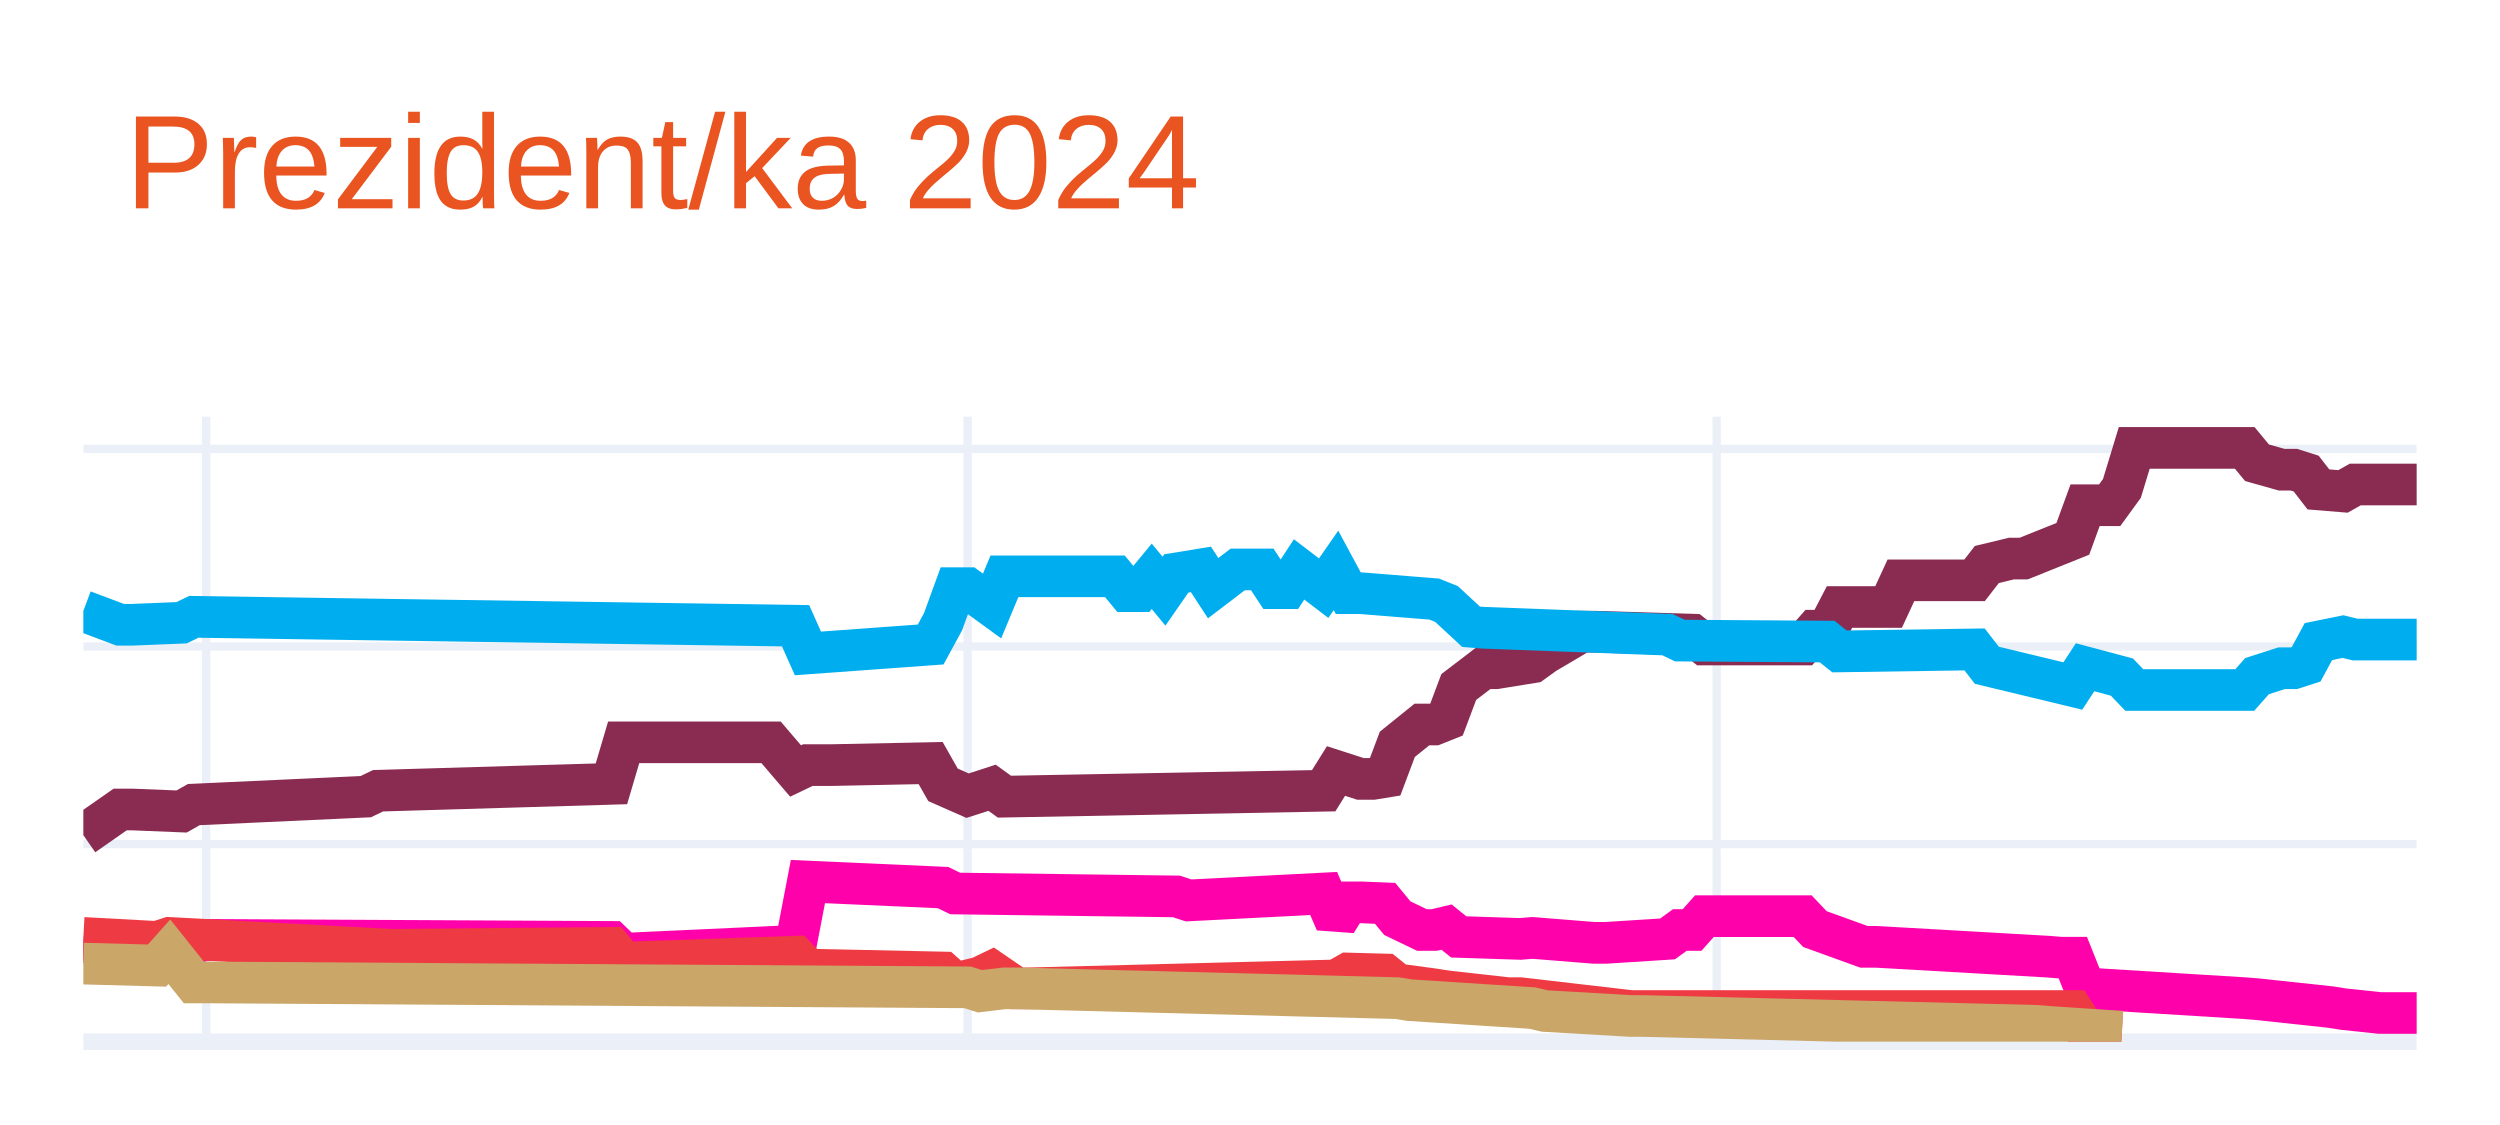
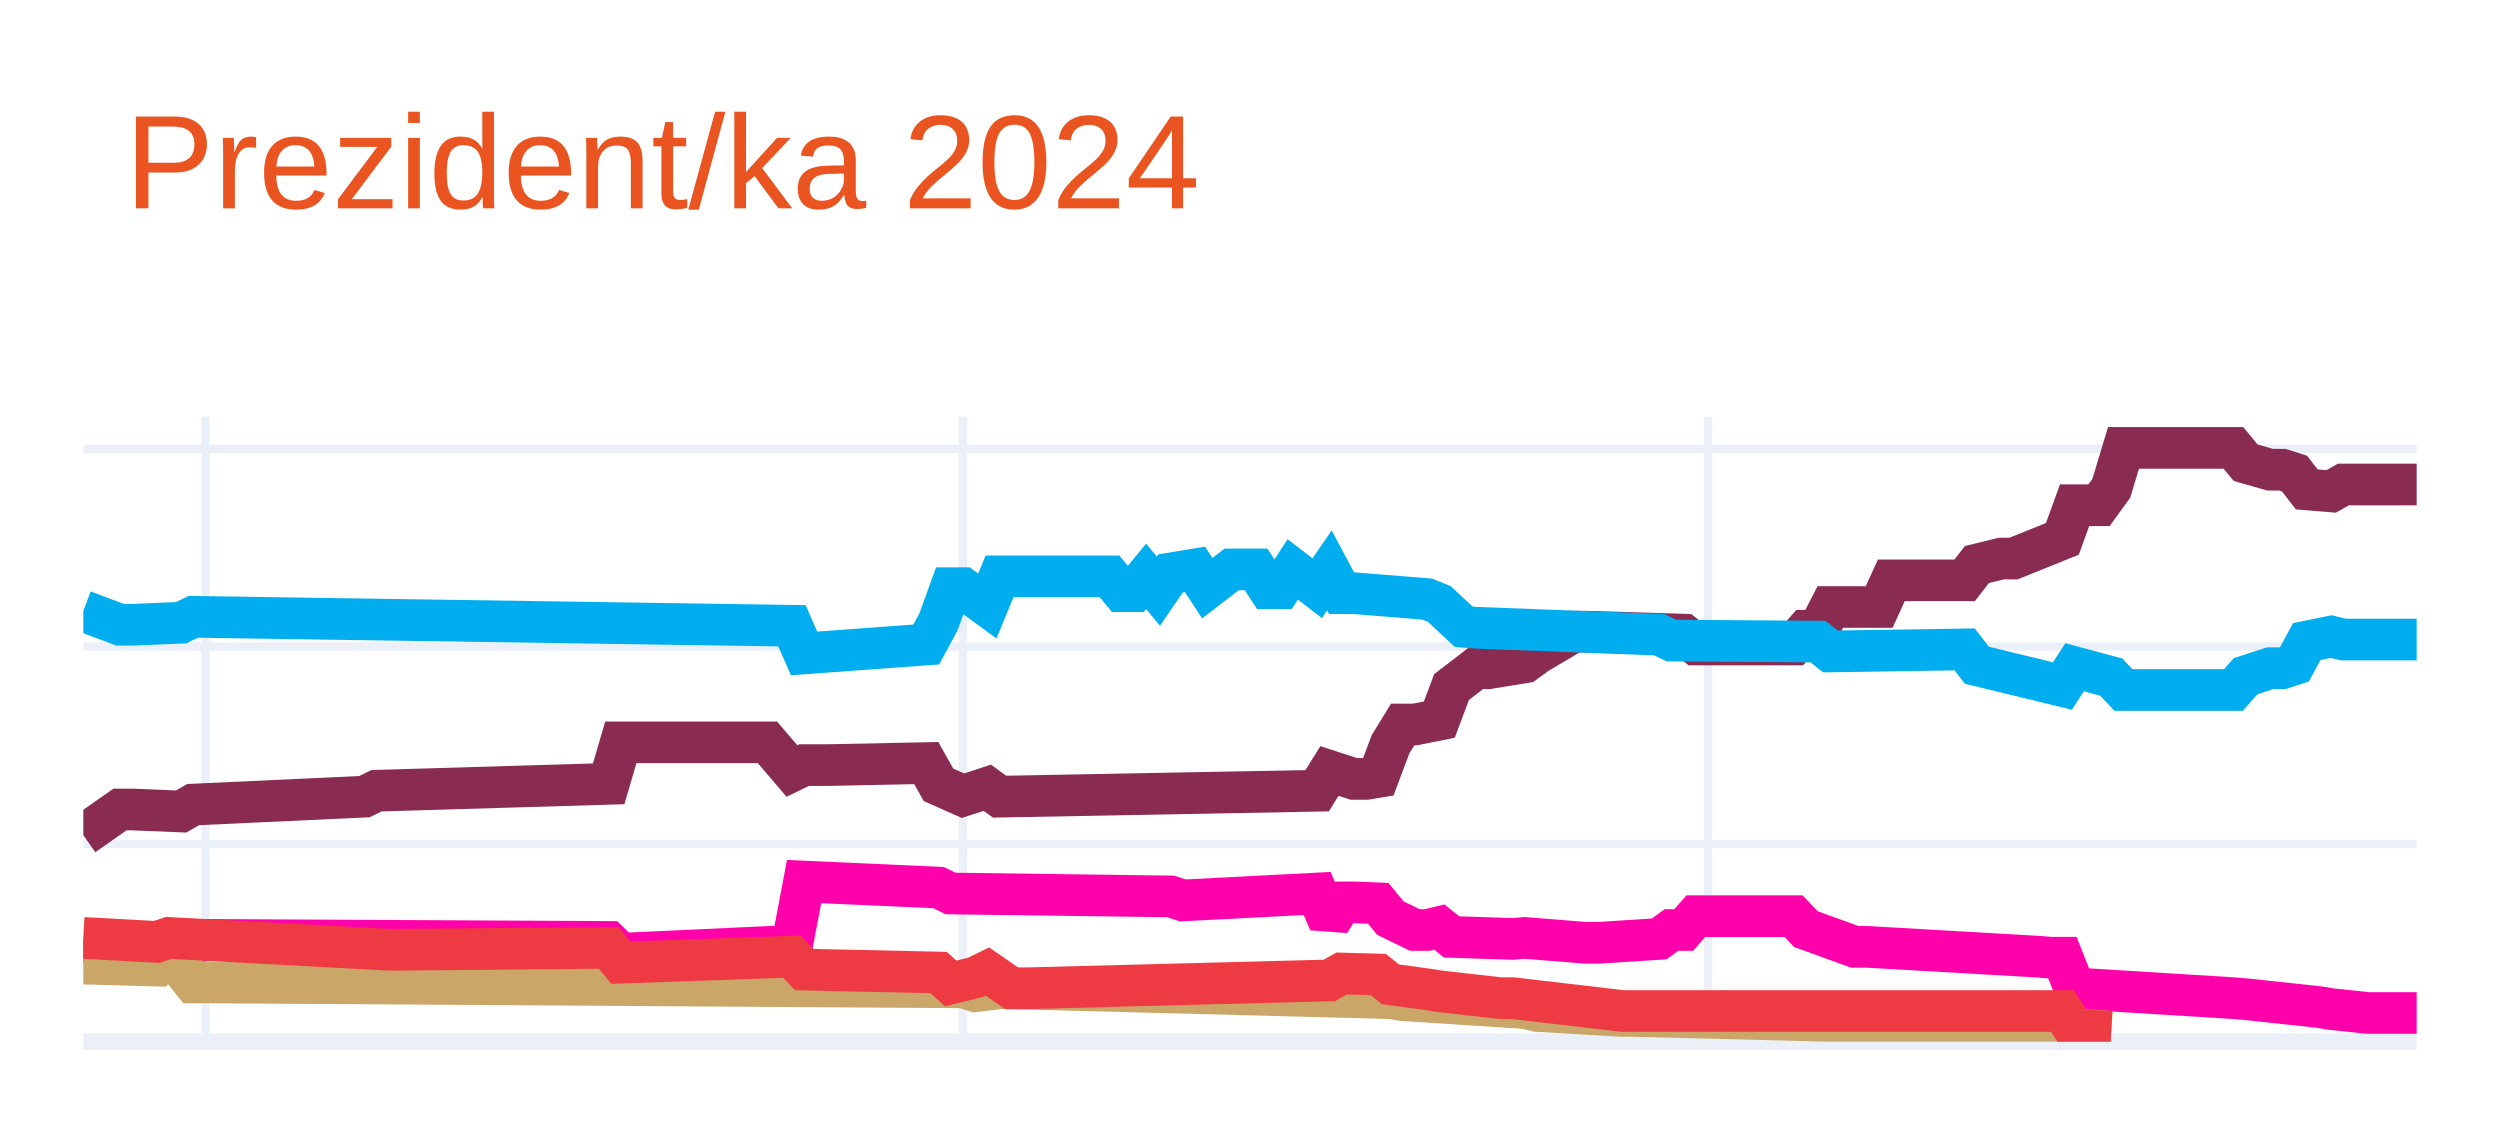
<svg xmlns="http://www.w3.org/2000/svg" class="main-svg" width="300" height="135" style="" viewBox="0 0 300 135">
  <rect x="0" y="0" width="300" height="135" style="fill: rgb(255, 255, 255); fill-opacity: 1;" />
-   <defs id="defs-35aa8c">
+   <defs id="defs-e80288">
    <g class="clips">
-       <clipPath id="clip35aa8cxyplot" class="plotclip">
+       <clipPath id="clipe80288xyplot" class="plotclip">
        <rect width="280" height="75" />
      </clipPath>
-       <clipPath class="axesclip" id="clip35aa8cx">
+       <clipPath class="axesclip" id="clipe80288x">
        <rect x="10" y="0" width="280" height="135" />
      </clipPath>
-       <clipPath class="axesclip" id="clip35aa8cy">
+       <clipPath class="axesclip" id="clipe80288y">
        <rect x="0" y="50" width="300" height="75" />
      </clipPath>
-       <clipPath class="axesclip" id="clip35aa8cxy">
+       <clipPath class="axesclip" id="clipe80288xy">
        <rect x="10" y="50" width="280" height="75" />
      </clipPath>
    </g>
    <g class="gradients" />
    <g class="patterns" />
  </defs>
  <g class="bglayer" />
  <g class="layer-below">
    <g class="imagelayer" />
    <g class="shapelayer" />
  </g>
  <g class="cartesianlayer">
    <g class="subplot xy">
      <g class="layer-subplot">
        <g class="shapelayer" />
        <g class="imagelayer" />
      </g>
      <g class="minor-gridlayer">
        <g class="x" />
        <g class="y" />
      </g>
      <g class="gridlayer">
        <g class="x">
-           <path class="xgrid crisp" transform="translate(24.74,0)" d="M0,50v75" style="stroke: rgb(235, 240, 248); stroke-opacity: 1; stroke-width: 1px;" />
-           <path class="xgrid crisp" transform="translate(116.11,0)" d="M0,50v75" style="stroke: rgb(235, 240, 248); stroke-opacity: 1; stroke-width: 1px;" />
-           <path class="xgrid crisp" transform="translate(206,0)" d="M0,50v75" style="stroke: rgb(235, 240, 248); stroke-opacity: 1; stroke-width: 1px;" />
+           <path class="xgrid crisp" transform="translate(24.66,0)" d="M0,50v75" style="stroke: rgb(235, 240, 248); stroke-opacity: 1; stroke-width: 1px;" />
+           <path class="xgrid crisp" transform="translate(115.55,0)" d="M0,50v75" style="stroke: rgb(235, 240, 248); stroke-opacity: 1; stroke-width: 1px;" />
+           <path class="xgrid crisp" transform="translate(204.97,0)" d="M0,50v75" style="stroke: rgb(235, 240, 248); stroke-opacity: 1; stroke-width: 1px;" />
        </g>
        <g class="y">
          <path class="ygrid crisp" transform="translate(0,101.29)" d="M10,0h280" style="stroke: rgb(235, 240, 248); stroke-opacity: 1; stroke-width: 1px;" />
          <path class="ygrid crisp" transform="translate(0,77.58)" d="M10,0h280" style="stroke: rgb(235, 240, 248); stroke-opacity: 1; stroke-width: 1px;" />
          <path class="ygrid crisp" transform="translate(0,53.87)" d="M10,0h280" style="stroke: rgb(235, 240, 248); stroke-opacity: 1; stroke-width: 1px;" />
        </g>
      </g>
      <g class="zerolinelayer">
        <path class="yzl zl crisp" transform="translate(0,125)" d="M10,0h280" style="stroke: rgb(235, 240, 248); stroke-opacity: 1; stroke-width: 2px;" />
      </g>
      <path class="xlines-below" />
      <path class="ylines-below" />
      <g class="overlines-below" />
      <g class="xaxislayer-below" />
      <g class="yaxislayer-below" />
      <g class="overaxes-below" />
-       <g class="plot" transform="translate(10,50)" clip-path="url(#clip35aa8cxyplot)">
+       <g class="plot" transform="translate(10,50)" clip-path="url(#clipe80288xyplot)">
        <g class="scatterlayer mlayer">
-           <g class="trace scatter trace1a4e50" style="stroke-miterlimit: 2; opacity: 1;">
+           <g class="trace scatter trace5c0c64" style="stroke-miterlimit: 2; opacity: 1;">
            <g class="fills" />
            <g class="errorbars" />
            <g class="lines">
-               <path class="js-line" d="M0,50.22L4.42,47.14L5.89,47.14L11.79,47.38L13.26,46.55L33.89,45.6L35.37,44.89L63.37,44.06L64.84,39.08L82.53,39.08L85.47,42.52L86.95,41.81L89.89,41.81L101.68,41.57L103.16,44.18L106.11,45.48L107.58,45.01L109.05,44.53L110.53,45.6L148.84,44.89L150.32,42.52L153.26,43.47L154.74,43.47L156.21,43.23L157.68,39.32L160.63,36.94L162.11,36.94L163.58,36.35L165.05,32.44L168,30.19L169.47,30.19L173.89,29.48L175.37,28.41L179.79,25.8L181.26,25.8L193.05,26.16L194.53,27.34L206.32,27.34L207.79,25.68L209.26,25.68L210.74,22.84L216.63,22.84L218.11,19.64L226.95,19.64L228.42,17.74L231.37,17.03L232.84,17.03L238.74,14.66L240.21,10.63L243.16,10.63L244.63,8.61L246.11,3.75L247.58,3.75L259.37,3.75L260.84,5.53L263.79,6.36L265.26,6.36L266.74,6.83L268.21,8.73L271.16,8.97L272.63,8.14L280,8.14" style="vector-effect: none; fill: none; stroke: rgb(138, 44, 81); stroke-opacity: 1; stroke-width: 5px; opacity: 1;" />
+               <path class="js-line" d="M0,50.22L4.4,47.14L5.86,47.14L11.73,47.38L13.19,46.55L33.72,45.6L35.18,44.89L63.04,44.06L64.5,39.08L82.09,39.08L85.03,42.52L86.49,41.81L89.42,41.81L101.15,41.57L102.62,44.18L105.55,45.48L107.02,45.01L108.48,44.53L109.95,45.6L148.06,44.89L149.53,42.52L152.46,43.47L153.93,43.47L155.39,43.23L156.86,39.32L158.32,36.94L159.79,36.94L162.72,36.35L164.19,32.44L167.12,30.19L168.59,30.19L172.98,29.48L174.45,28.41L178.85,25.8L180.31,25.8L192.04,26.16L193.51,27.34L205.24,27.34L206.7,25.68L208.17,25.68L209.63,22.84L215.5,22.84L216.96,19.64L225.76,19.64L227.23,17.74L230.16,17.03L231.62,17.03L237.49,14.66L238.95,10.63L241.88,10.63L243.35,8.61L244.82,3.75L246.28,3.75L258.01,3.75L259.48,5.53L262.41,6.36L263.87,6.36L265.34,6.83L266.81,8.73L269.74,8.97L271.2,8.14L280,8.14" style="vector-effect: none; fill: none; stroke: rgb(138, 44, 81); stroke-opacity: 1; stroke-width: 5px; opacity: 1;" />
            </g>
            <g class="points" />
            <g class="text" />
          </g>
-           <g class="trace scatter trace419c44" style="stroke-miterlimit: 2; opacity: 1;">
+           <g class="trace scatter trace1bd52d" style="stroke-miterlimit: 2; opacity: 1;">
            <g class="fills" />
            <g class="errorbars" />
            <g class="lines">
-               <path class="js-line" d="M0,23.31L4.42,24.97L5.89,24.97L11.79,24.73L13.26,24.02L85.47,25.09L86.95,28.41L101.68,27.34L103.16,24.62L104.63,20.58L106.11,20.58L109.05,22.72L110.53,19.16L123.79,19.16L125.26,20.94L126.74,20.94L128.21,19.16L129.68,20.94L131.16,18.81L134.11,18.33L135.58,20.58L138.53,18.33L140,18.33L141.47,18.33L142.95,20.58L144.42,20.58L145.89,18.33L148.84,20.58L150.32,18.45L151.79,21.18L153.26,21.18L162.11,21.89L163.58,22.48L166.53,25.21L168,25.33L190.11,26.16L191.58,26.87L209.26,26.99L210.74,28.17L226.95,27.93L228.42,29.83L238.74,32.32L240.21,30.07L244.63,31.25L246.11,32.8L259.37,32.8L260.84,31.14L263.79,30.19L265.26,30.19L266.74,29.71L268.21,26.99L271.16,26.39L272.63,26.75L280,26.75" style="vector-effect: none; fill: none; stroke: rgb(0, 174, 239); stroke-opacity: 1; stroke-width: 5px; opacity: 1;" />
+               <path class="js-line" d="M0,23.31L4.4,24.97L5.86,24.97L11.73,24.73L13.19,24.02L85.03,25.09L86.49,28.41L101.15,27.34L102.62,24.62L104.08,20.58L105.55,20.58L108.48,22.72L109.95,19.16L123.14,19.16L124.61,20.94L126.07,20.94L127.54,19.16L129.01,20.94L130.47,18.81L133.4,18.33L134.87,20.58L137.8,18.33L139.27,18.33L140.73,18.33L142.2,20.58L143.66,20.58L145.13,18.33L148.06,20.58L149.53,18.45L150.99,21.18L152.46,21.18L161.26,21.89L162.72,22.48L165.65,25.21L167.12,25.33L189.11,26.16L190.58,26.87L208.17,26.99L209.63,28.17L225.76,27.93L227.23,29.83L237.49,32.32L238.95,30.07L243.35,31.25L244.82,32.8L258.01,32.8L259.48,31.14L262.41,30.19L263.87,30.19L265.34,29.71L266.81,26.99L269.74,26.39L271.2,26.75L280,26.75" style="vector-effect: none; fill: none; stroke: rgb(0, 174, 239); stroke-opacity: 1; stroke-width: 5px; opacity: 1;" />
            </g>
            <g class="points" />
            <g class="text" />
          </g>
-           <g class="trace scatter tracee4bb6d" style="stroke-miterlimit: 2; opacity: 1;">
+           <g class="trace scatter tracee3f889" style="stroke-miterlimit: 2; opacity: 1;">
            <g class="fills" />
            <g class="errorbars" />
            <g class="lines">
-               <path class="js-line" d="M0,63.03L10.32,64.21L11.79,63.5L14.74,62.79L16.21,62.79L63.37,63.03L64.84,64.45L85.47,63.5L86.95,55.79L103.16,56.51L104.63,57.22L131.16,57.57L132.63,58.05L148.84,57.22L150.32,60.66L151.79,58.28L153.26,58.28L156.21,58.4L157.68,60.18L160.63,61.6L162.11,61.6L163.58,61.25L165.05,62.43L172.42,62.67L173.89,62.55L181.26,63.14L182.74,63.14L190.11,62.67L191.58,61.6L193.05,61.6L194.53,59.94L206.32,59.94L207.79,61.49L213.68,63.62L215.16,63.62L235.79,64.8L237.26,64.92L238.74,64.92L240.21,68.6L259.37,69.78L260.84,69.9L269.68,70.85L271.16,71.09L275.58,71.56L277.05,71.56L280,71.56" style="vector-effect: none; fill: none; stroke: rgb(255, 1, 170); stroke-opacity: 1; stroke-width: 5px; opacity: 1;" />
+               <path class="js-line" d="M0,63.03L10.26,64.21L11.73,63.5L14.66,62.79L16.13,62.79L63.04,63.03L64.5,64.45L85.03,63.5L86.49,55.79L102.62,56.51L104.08,57.22L130.47,57.57L131.94,58.05L148.06,57.22L149.53,60.66L150.99,58.28L152.46,58.28L155.39,58.4L156.86,60.18L159.79,61.6L161.26,61.6L162.72,61.25L164.19,62.43L171.52,62.67L172.98,62.55L180.31,63.14L181.78,63.14L189.11,62.67L190.58,61.6L192.04,61.6L193.51,59.94L205.24,59.94L206.7,61.49L212.57,63.62L214.03,63.62L234.55,64.8L236.02,64.92L237.49,64.92L238.95,68.6L258.01,69.78L259.48,69.9L268.27,70.85L269.74,71.09L274.14,71.56L275.6,71.56L280,71.56" style="vector-effect: none; fill: none; stroke: rgb(255, 1, 170); stroke-opacity: 1; stroke-width: 5px; opacity: 1;" />
            </g>
            <g class="points" />
            <g class="text" />
          </g>
-           <g class="trace scatter tracea2d063" style="stroke-miterlimit: 2; opacity: 1;">
+           <g class="trace scatter traced8d56c" style="stroke-miterlimit: 2; opacity: 1;">
            <g class="fills" />
            <g class="errorbars" />
            <g class="lines">
-               <path class="js-line" d="M0,62.55L8.84,63.03L10.32,62.55L36.84,63.97L38.32,63.97L63.37,63.74L64.84,65.52L85.47,64.8L86.95,66.35L103.16,66.7L104.63,68.01L107.58,67.29L109.05,66.58L112,68.6L113.47,68.6L150.32,67.65L151.79,66.82L156.21,66.94L157.68,68.12L162.11,68.72L163.58,68.95L170.95,69.78L172.42,69.78L185.68,71.32L187.16,71.32L238.74,71.32L240.21,73.58L244.63,73.81" style="vector-effect: none; fill: none; stroke: rgb(238, 58, 67); stroke-opacity: 1; stroke-width: 5px; opacity: 1;" />
+               <path class="js-line" d="M0,65.63L8.8,65.87L10.26,64.21L13.19,67.89L14.66,67.89L105.55,68.48L107.02,68.95L109.95,68.6L111.41,68.6L156.86,69.78L158.32,70.02L172.98,70.97L174.45,71.32L184.71,71.92L186.18,71.92L233.09,73.1L234.55,73.22L243.35,73.81" style="vector-effect: none; fill: none; stroke: rgb(202, 166, 105); stroke-opacity: 1; stroke-width: 5px; opacity: 1;" />
            </g>
            <g class="points" />
            <g class="text" />
          </g>
-           <g class="trace scatter tracea8f780" style="stroke-miterlimit: 2; opacity: 1;">
+           <g class="trace scatter trace6bd23f" style="stroke-miterlimit: 2; opacity: 1;">
            <g class="fills" />
            <g class="errorbars" />
            <g class="lines">
-               <path class="js-line" d="M0,65.63L8.84,65.87L10.32,64.21L13.26,67.89L14.74,67.89L106.11,68.48L107.58,68.95L110.53,68.6L112,68.6L157.68,69.78L159.16,70.02L173.89,70.97L175.37,71.32L185.68,71.92L187.16,71.92L234.32,73.1L235.79,73.22L244.63,73.81" style="vector-effect: none; fill: none; stroke: rgb(202, 166, 105); stroke-opacity: 1; stroke-width: 5px; opacity: 1;" />
+               <path class="js-line" d="M0,62.55L8.8,63.03L10.26,62.55L36.65,63.97L38.12,63.97L63.04,63.74L64.5,65.52L85.03,64.8L86.49,66.35L102.62,66.7L104.08,68.01L107.02,67.29L108.48,66.58L111.41,68.6L112.88,68.6L149.53,67.65L150.99,66.82L155.39,66.94L156.86,68.12L161.26,68.72L162.72,68.95L170.05,69.78L171.52,69.78L184.71,71.32L186.18,71.32L237.49,71.32L238.95,73.58L243.35,73.81" style="vector-effect: none; fill: none; stroke: rgb(238, 58, 67); stroke-opacity: 1; stroke-width: 5px; opacity: 1;" />
            </g>
            <g class="points" />
            <g class="text" />
          </g>
        </g>
      </g>
      <g class="overplot" />
      <path class="xlines-above crisp" d="M0,0" style="fill: none;" />
      <path class="ylines-above crisp" d="M0,0" style="fill: none;" />
      <g class="overlines-above" />
      <g class="xaxislayer-above" />
      <g class="yaxislayer-above" />
      <g class="overaxes-above" />
    </g>
  </g>
  <g class="polarlayer" />
  <g class="smithlayer" />
  <g class="ternarylayer" />
  <g class="geolayer" />
  <g class="funnelarealayer" />
  <g class="pielayer" />
  <g class="iciclelayer" />
  <g class="treemaplayer" />
  <g class="sunburstlayer" />
  <g class="glimages" />
-   <defs id="topdefs-35aa8c">
+   <defs id="topdefs-e80288">
    <g class="clips" />
  </defs>
  <g class="layer-above">
    <g class="imagelayer" />
    <g class="shapelayer" />
  </g>
  <g class="infolayer">
    <g class="g-gtitle">
      <text class="gtitle" x="15" y="25" text-anchor="start" dy="0em" style="font-family: Ubuntu, verdana, arial, sans-serif; font-size: 16px; fill: rgb(233, 84, 32); opacity: 1; font-weight: normal; white-space: pre;">Prezident/ka 2024</text>
    </g>
    <g class="g-xtitle" />
    <g class="g-ytitle" />
  </g>
</svg>
